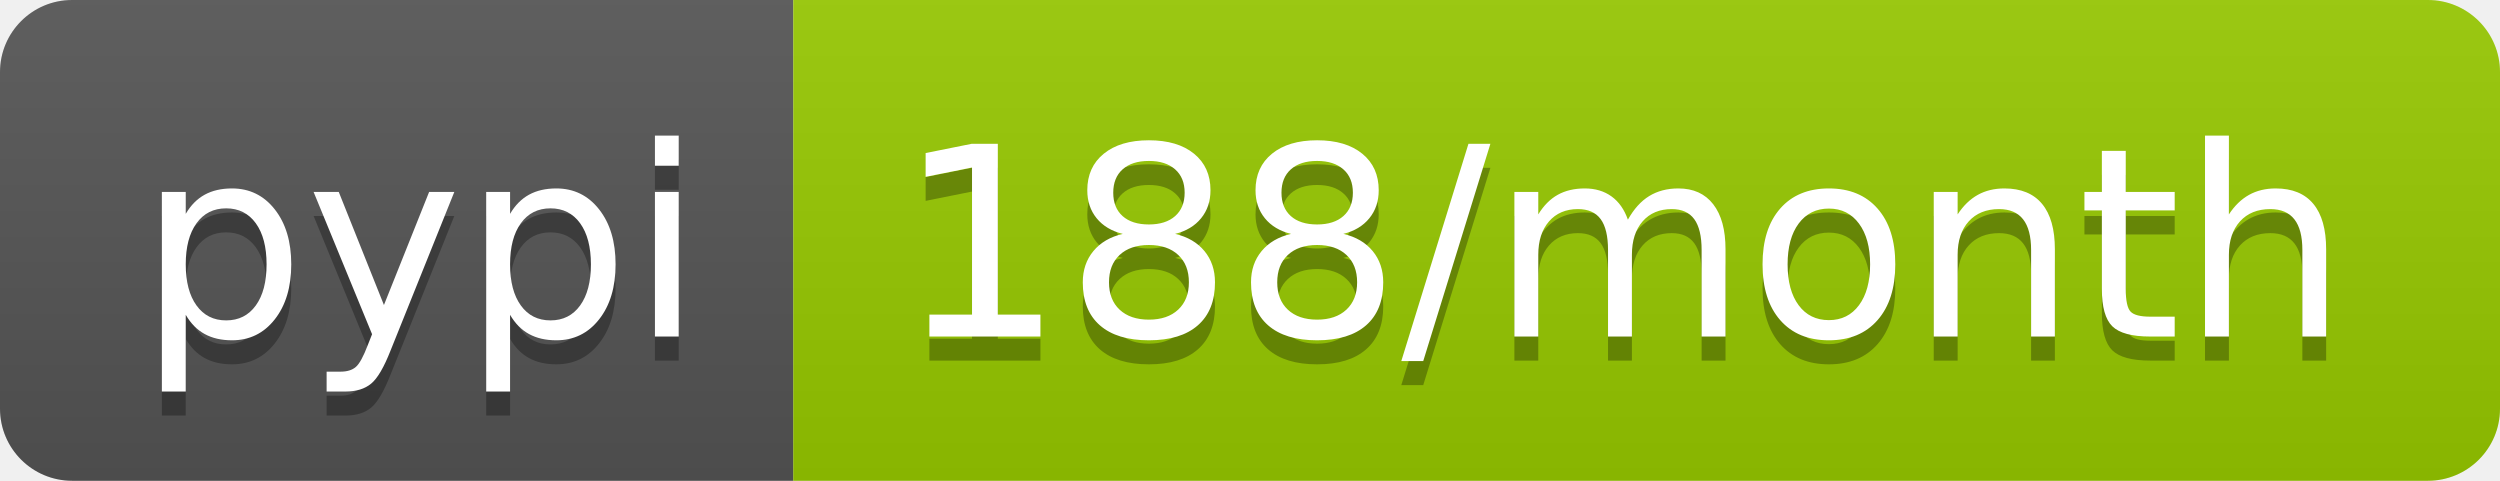
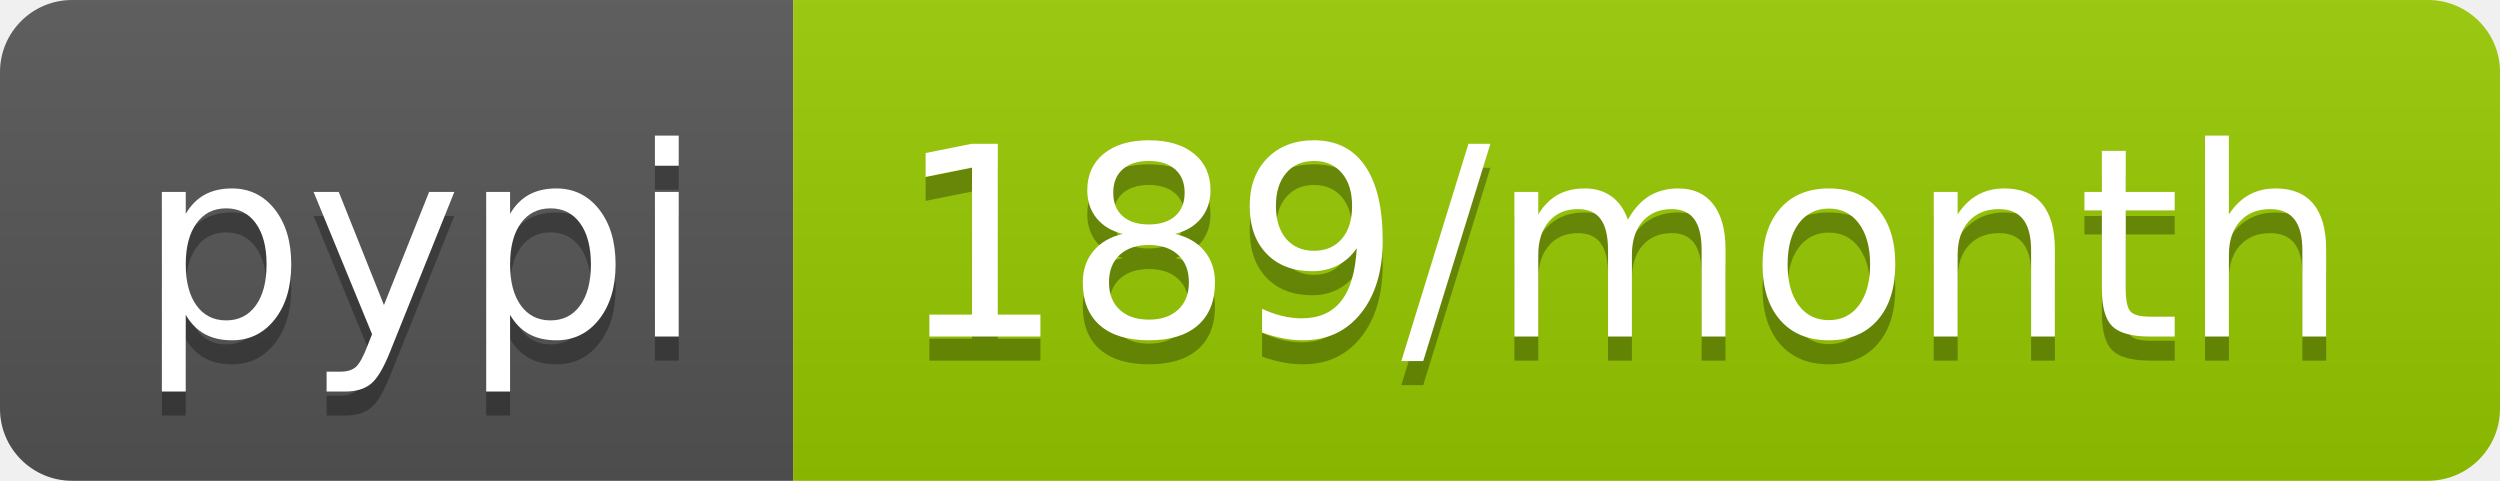
- <svg xmlns="http://www.w3.org/2000/svg" width="104" height="20" role="img" aria-label="pypi: 188/month">
+ <svg xmlns="http://www.w3.org/2000/svg" width="104" height="20" role="img" aria-label="pypi: 189/month">
  <linearGradient id="s" x2="0" y2="100%">
    <stop offset="0" stop-color="#bbb" stop-opacity=".1" />
    <stop offset="1" stop-opacity=".1" />
  </linearGradient>
  <clipPath id="r">
    <rect width="104" height="20" rx="3" fill="#fff" />
  </clipPath>
  <g clip-path="url(#r)">
    <rect width="33" height="20" fill="#555" />
    <rect x="33" width="71" height="20" fill="#97ca00" />
    <rect width="104" height="20" fill="url(#s)" />
  </g>
  <g fill="#fff" text-anchor="middle" font-family="Verdana,Geneva,DejaVu Sans,sans-serif" text-rendering="geometricPrecision" font-size="110">
    <text aria-hidden="true" x="175" y="150" fill="#010101" fill-opacity=".3" transform="scale(.1)" textLength="230">pypi</text>
    <text x="175" y="140" transform="scale(.1)" fill="#fff" textLength="230">pypi</text>
-     <text aria-hidden="true" x="675" y="150" fill="#010101" fill-opacity=".3" transform="scale(.1)" textLength="610">188/month</text>
-     <text x="675" y="140" transform="scale(.1)" fill="#fff" textLength="610">188/month</text>
+     <text aria-hidden="true" x="675" y="150" fill="#010101" fill-opacity=".3" transform="scale(.1)" textLength="610">189/month</text>
+     <text x="675" y="140" transform="scale(.1)" fill="#fff" textLength="610">189/month</text>
  </g>
</svg>
